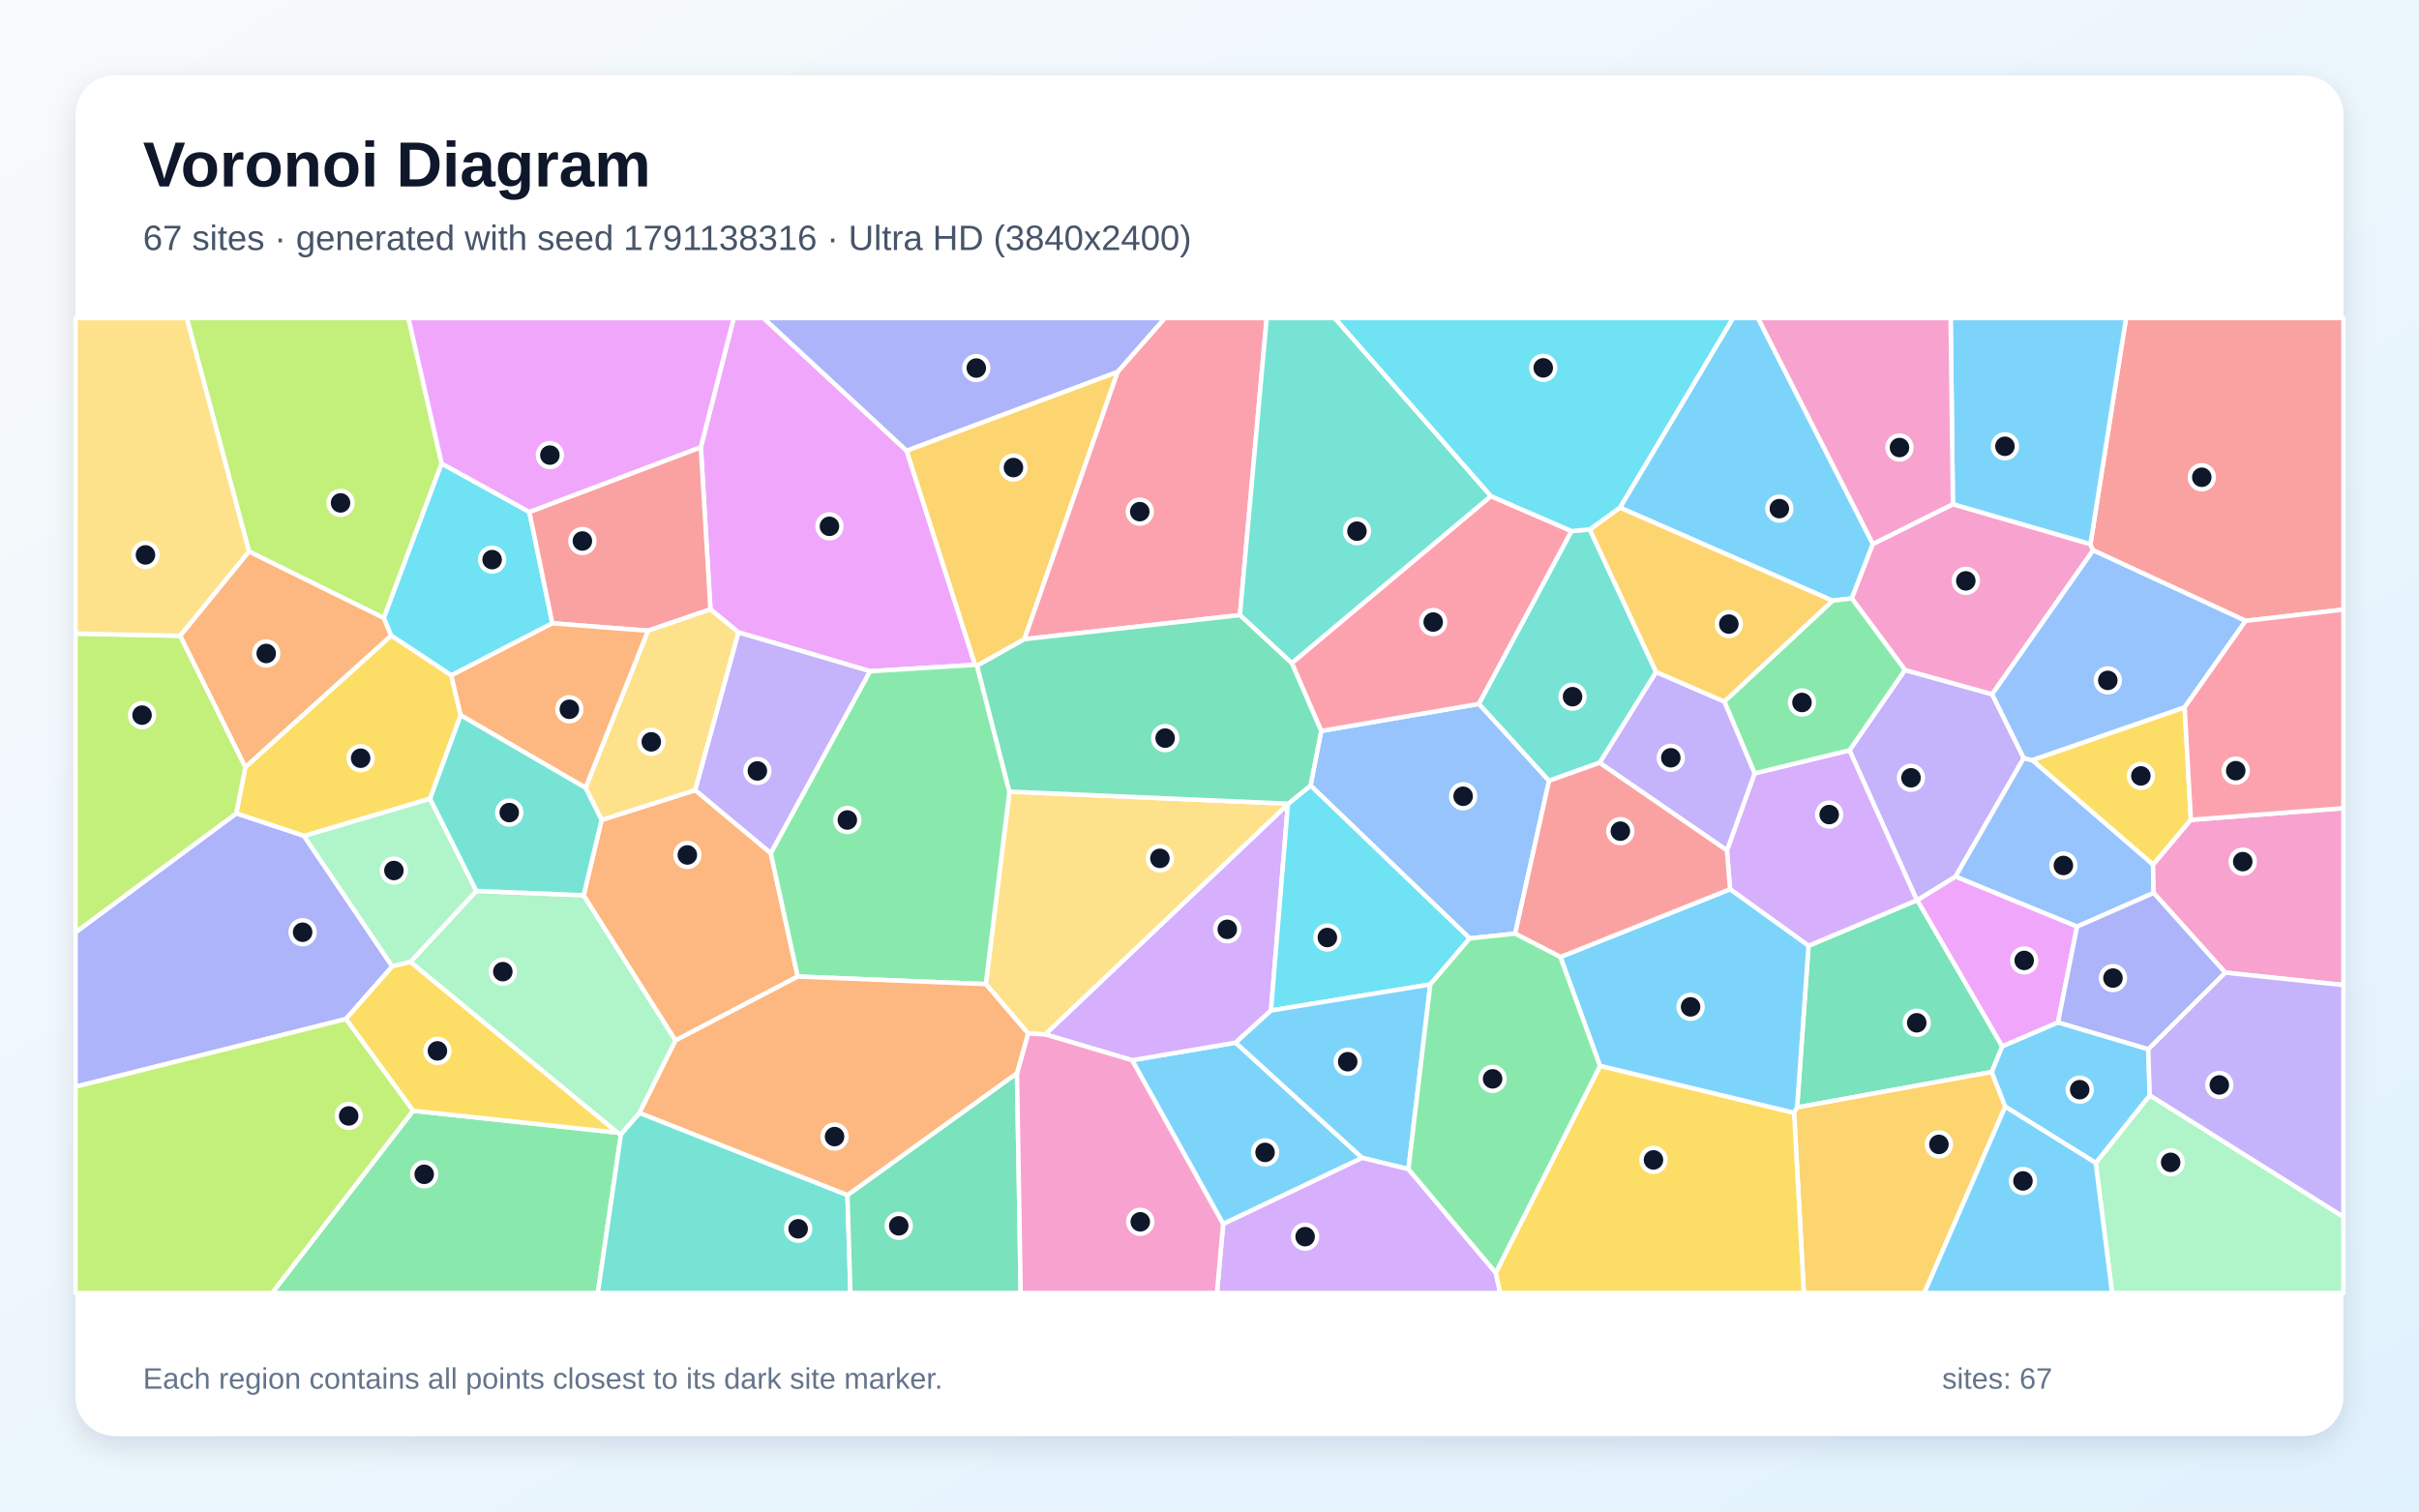
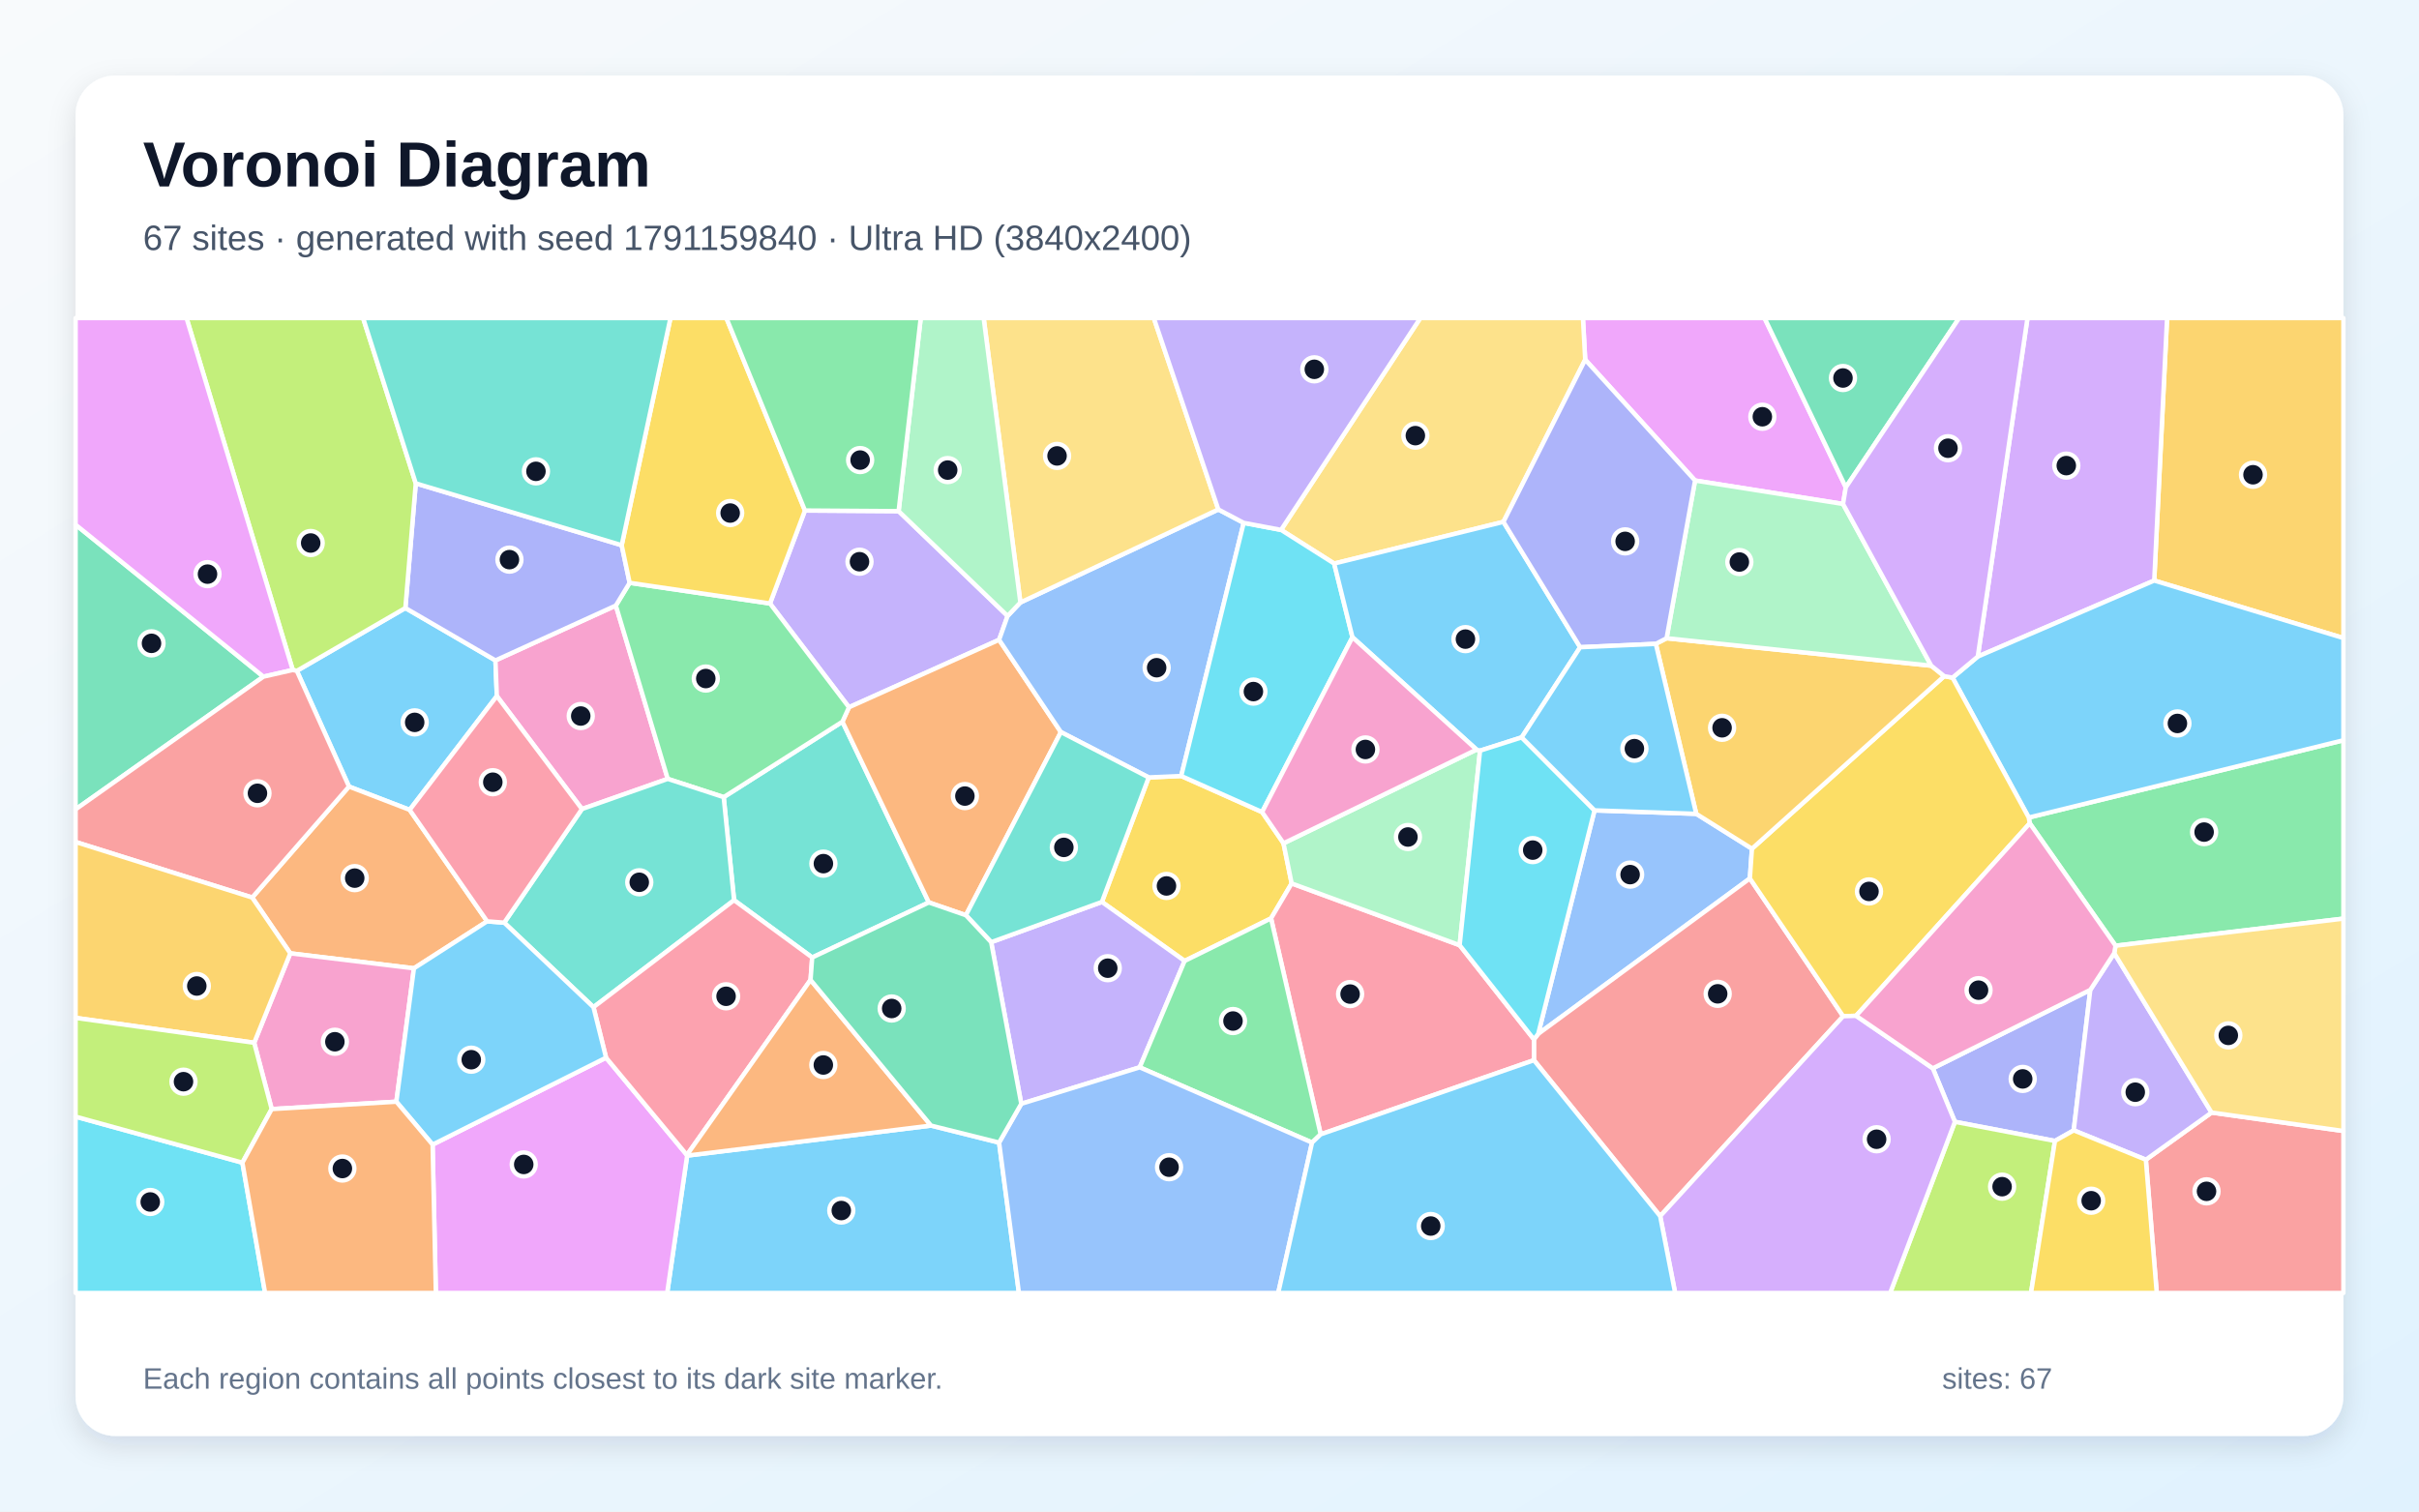
<svg xmlns="http://www.w3.org/2000/svg" width="3840" height="2400" viewBox="0 0 3840 2400" role="img" aria-labelledby="title description">
  <defs>
    <linearGradient id="background" x1="0" y1="0" x2="1" y2="1">
      <stop stop-color="#F8FAFC" />
      <stop offset="1" stop-color="#E0F2FE" />
    </linearGradient>
    <filter id="shadow" x="-5%" y="-5%" width="110%" height="110%">
      <feDropShadow dx="0" dy="15" stdDeviation="22" flood-color="#0F172A" flood-opacity=".12" />
    </filter>
  </defs>
  <rect width="3840" height="2400" fill="url(#background)" />
  <rect x="120" y="120" width="3600" height="2160" rx="63" fill="#FFFFFF" filter="url(#shadow)" />
  <g font-family="Arial, sans-serif">
    <text x="227" y="296" font-size="101" font-weight="700" fill="#0F172A">Voronoi Diagram</text>
-     <text x="227" y="397" font-size="56" fill="#475569">67 sites · generated with seed 1791138316 · Ultra HD (3840x2400)</text>
+     <text x="227" y="397" font-size="56" fill="#475569">67 sites · generated with seed 1791159840 · Ultra HD (3840x2400)</text>
  </g>
  <g stroke="#FFFFFF" stroke-width="7" stroke-linejoin="round">
-     <polygon points="2909.0,953.8 2571.5,806.0 2751.0,505.0 2790.7,505.0 2973.1,863.7 2939.6,950.2" fill="#38BDF8" fill-opacity="0.65" />
-     <polygon points="3043.7,1429.4 3042.9,1429.4 2935.9,1191.3 3024.0,1063.8 3162.4,1102.3 3212.6,1203.7 3104.3,1391.9" fill="#A78BFA" fill-opacity="0.65" />
-     <polygon points="3100.1,800.5 3318.4,863.9 3322.7,873.8 3162.4,1102.3 3024.0,1063.8 2939.6,950.2 2973.1,863.7" fill="#F472B6" fill-opacity="0.65" />
-     <polygon points="285.8,1009.5 395.2,875.5 609.4,981.1 621.1,1009.3 389.4,1218.3" fill="#FB923C" fill-opacity="0.65" />
-     <polygon points="3477.9,1301.7 3417.8,1373.1 3225.8,1206.9 3468.0,1123.0" fill="#FACC15" fill-opacity="0.65" />
-     <polygon points="655.7,1763.6 980.0,1798.4 985.8,1800.7 949.0,2053.0 431.9,2053.0" fill="#4ADE80" fill-opacity="0.65" />
-     <polygon points="985.8,1800.7 1015.2,1767.0 1345.3,1897.5 1350.0,2053.0 949.0,2053.0" fill="#2DD4BF" fill-opacity="0.65" />
-     <polygon points="3418.8,1417.8 3297.2,1471.3 3104.3,1391.9 3212.6,1203.7 3225.8,1206.9 3417.8,1373.1" fill="#60A5FA" fill-opacity="0.65" />
-     <polygon points="1547.9,1055.7 1381.3,1065.8 1172.1,1004.1 1127.8,967.5 1112.5,710.0 1164.7,505.0 1212.1,505.0 1439.3,715.7" fill="#E879F9" fill-opacity="0.65" />
-     <polygon points="3161.8,1702.1 2852.8,1758.4 2870.9,1501.7 3042.9,1429.4 3043.7,1429.4 3178.5,1661.5" fill="#34D399" fill-opacity="0.65" />
-     <polygon points="3564.8,985.8 3322.7,873.8 3318.4,863.9 3374.9,505.0 3720.0,505.0 3720.0,967.9" fill="#F87171" fill-opacity="0.65" />
-     <polygon points="1774.2,590.6 1439.3,715.7 1212.1,505.0 1849.4,505.0" fill="#818CF8" fill-opacity="0.65" />
-     <polygon points="1626.2,1014.9 1551.0,1057.1 1547.9,1055.7 1439.3,715.7 1774.2,590.6" fill="#FBBF24" fill-opacity="0.65" />
-     <polygon points="701.1,736.0 609.4,981.1 395.2,875.5 296.4,505.0 648.4,505.0" fill="#A3E635" fill-opacity="0.65" />
-     <polygon points="2870.9,1501.7 2746.3,1411.9 2741.4,1350.3 2785.3,1227.9 2935.9,1191.3 3042.9,1429.4" fill="#C084FC" fill-opacity="0.65" />
-     <polygon points="1968.3,976.7 1626.2,1014.9 1774.2,590.6 1849.4,505.0 2010.8,505.0" fill="#FB7185" fill-opacity="0.65" />
-     <polygon points="840.3,812.9 876.8,989.7 716.4,1072.4 621.1,1009.3 609.4,981.1 701.1,736.0" fill="#22D3EE" fill-opacity="0.65" />
-     <polygon points="651.4,1527.4 756.2,1414.6 926.5,1421.5 1072.4,1652.0 1015.2,1767.0 985.8,1800.7 980.0,1798.4" fill="#86EFAC" fill-opacity="0.65" />
-     <polygon points="2045.0,1276.1 2044.5,1277.2 1659.4,1642.5 1632.0,1641.0 1564.9,1562.6 1602.4,1256.9" fill="#FCD34D" fill-opacity="0.65" />
-     <polygon points="2539.9,1692.5 2477.0,1519.5 2746.3,1411.9 2870.9,1501.7 2852.8,1758.4 2848.0,1767.1" fill="#38BDF8" fill-opacity="0.65" />
-     <polygon points="1941.7,1943.5 1797.1,1683.4 1961.5,1655.5 2162.4,1838.5" fill="#38BDF8" fill-opacity="0.65" />
-     <polygon points="1223.6,1354.9 1103.4,1254.7 1172.1,1004.1 1381.3,1065.8" fill="#A78BFA" fill-opacity="0.65" />
-     <polygon points="3532.5,1544.4 3418.8,1417.8 3417.8,1373.1 3477.9,1301.7 3720.0,1283.2 3720.0,1564.1" fill="#F472B6" fill-opacity="0.65" />
-     <polygon points="1072.4,1652.0 926.5,1421.5 955.0,1301.9 1103.4,1254.7 1223.6,1354.9 1266.3,1550.6" fill="#FB923C" fill-opacity="0.65" />
-     <polygon points="716.4,1072.4 731.3,1135.7 682.7,1268.2 482.7,1327.4 375.0,1291.6 389.4,1218.3 621.1,1009.3" fill="#FACC15" fill-opacity="0.65" />
-     <polygon points="2785.3,1227.9 2737.2,1113.9 2909.0,953.8 2939.6,950.2 3024.0,1063.8 2935.9,1191.3" fill="#4ADE80" fill-opacity="0.65" />
-     <polygon points="2366.9,787.8 2050.7,1053.0 1968.3,976.7 2010.8,505.0 2118.9,505.0" fill="#2DD4BF" fill-opacity="0.65" />
-     <polygon points="2459.0,1239.7 2405.2,1482.5 2333.0,1490.0 2080.4,1247.3 2097.3,1160.6 2347.8,1117.6" fill="#60A5FA" fill-opacity="0.65" />
-     <polygon points="3266.9,1623.5 3178.5,1661.5 3043.7,1429.4 3104.3,1391.9 3297.2,1471.3" fill="#E879F9" fill-opacity="0.65" />
-     <polygon points="1345.3,1897.5 1614.4,1703.9 1620.3,2053.0 1350.0,2053.0" fill="#34D399" fill-opacity="0.65" />
-     <polygon points="1112.5,710.0 1127.8,967.5 1028.6,1001.5 876.8,989.7 840.3,812.9" fill="#F87171" fill-opacity="0.65" />
-     <polygon points="375.0,1291.6 482.7,1327.4 622.7,1534.4 549.1,1618.0 120.0,1725.5 120.0,1480.2" fill="#818CF8" fill-opacity="0.65" />
-     <polygon points="2848.0,1767.1 2852.8,1758.4 3161.8,1702.1 3183.2,1757.2 3054.7,2053.0 2863.5,2053.0" fill="#FBBF24" fill-opacity="0.65" />
-     <polygon points="375.0,1291.6 120.0,1480.2 120.0,1006.0 285.8,1009.5 389.4,1218.3" fill="#A3E635" fill-opacity="0.65" />
-     <polygon points="2017.6,1604.5 1961.5,1655.5 1797.1,1683.4 1659.4,1642.5 2044.5,1277.2" fill="#C084FC" fill-opacity="0.65" />
-     <polygon points="2494.8,843.2 2347.8,1117.6 2097.3,1160.6 2050.7,1053.0 2366.9,787.8" fill="#FB7185" fill-opacity="0.65" />
-     <polygon points="2270.5,1563.1 2017.6,1604.5 2044.5,1277.2 2045.0,1276.1 2080.4,1247.3 2333.0,1490.0" fill="#22D3EE" fill-opacity="0.65" />
-     <polygon points="622.7,1534.4 482.7,1327.4 682.7,1268.2 756.2,1414.6 651.4,1527.4" fill="#86EFAC" fill-opacity="0.65" />
-     <polygon points="929.5,1250.9 1028.6,1001.5 1127.8,967.5 1172.1,1004.1 1103.4,1254.7 955.0,1301.9" fill="#FCD34D" fill-opacity="0.65" />
-     <polygon points="2235.8,1856.4 2162.4,1838.5 1961.5,1655.5 2017.6,1604.5 2270.5,1563.1" fill="#38BDF8" fill-opacity="0.65" />
-     <polygon points="3318.4,863.9 3100.1,800.5 3096.5,505.0 3374.9,505.0" fill="#38BDF8" fill-opacity="0.65" />
-     <polygon points="2539.2,1211.1 2628.9,1066.9 2737.2,1113.9 2785.3,1227.9 2741.4,1350.3" fill="#A78BFA" fill-opacity="0.65" />
-     <polygon points="3100.1,800.5 2973.1,863.7 2790.7,505.0 3096.5,505.0" fill="#F472B6" fill-opacity="0.65" />
-     <polygon points="731.3,1135.7 716.4,1072.4 876.8,989.7 1028.6,1001.5 929.5,1250.9" fill="#FB923C" fill-opacity="0.65" />
-     <polygon points="549.1,1618.0 622.7,1534.4 651.4,1527.4 980.0,1798.4 655.7,1763.6" fill="#FACC15" fill-opacity="0.65" />
-     <polygon points="1602.4,1256.9 1564.9,1562.6 1266.3,1550.6 1223.6,1354.9 1381.3,1065.8 1547.9,1055.7 1551.0,1057.1" fill="#4ADE80" fill-opacity="0.65" />
-     <polygon points="2523.7,840.6 2628.9,1066.9 2539.2,1211.1 2459.0,1239.7 2347.8,1117.6 2494.8,843.2" fill="#2DD4BF" fill-opacity="0.65" />
-     <polygon points="3564.8,985.8 3468.0,1123.0 3225.8,1206.9 3212.6,1203.7 3162.4,1102.3 3322.7,873.8" fill="#60A5FA" fill-opacity="0.65" />
-     <polygon points="1112.5,710.0 840.3,812.9 701.1,736.0 648.4,505.0 1164.7,505.0" fill="#E879F9" fill-opacity="0.65" />
-     <polygon points="2050.7,1053.0 2097.3,1160.6 2080.4,1247.3 2045.0,1276.1 1602.4,1256.9 1551.0,1057.1 1626.2,1014.9 1968.3,976.7" fill="#34D399" fill-opacity="0.65" />
-     <polygon points="2477.0,1519.5 2405.2,1482.5 2459.0,1239.7 2539.2,1211.1 2741.4,1350.3 2746.3,1411.9" fill="#F87171" fill-opacity="0.65" />
-     <polygon points="3410.2,1666.1 3266.9,1623.5 3297.2,1471.3 3418.8,1417.8 3532.5,1544.4" fill="#818CF8" fill-opacity="0.65" />
-     <polygon points="2737.2,1113.9 2628.9,1066.9 2523.7,840.6 2571.5,806.0 2909.0,953.8" fill="#FBBF24" fill-opacity="0.65" />
-     <polygon points="120.0,1725.5 549.1,1618.0 655.7,1763.6 431.9,2053.0 120.0,2053.0" fill="#A3E635" fill-opacity="0.65" />
-     <polygon points="1941.7,1943.5 2162.4,1838.5 2235.8,1856.4 2374.4,2020.8 2381.4,2053.0 1931.8,2053.0" fill="#C084FC" fill-opacity="0.65" />
-     <polygon points="3477.9,1301.7 3468.0,1123.0 3564.8,985.8 3720.0,967.9 3720.0,1283.2" fill="#FB7185" fill-opacity="0.65" />
-     <polygon points="2523.7,840.6 2494.8,843.2 2366.9,787.8 2118.9,505.0 2751.0,505.0 2571.5,806.0" fill="#22D3EE" fill-opacity="0.65" />
-     <polygon points="3326.8,1846.5 3412.6,1739.1 3720.0,1932.0 3720.0,2053.0 3352.8,2053.0" fill="#86EFAC" fill-opacity="0.65" />
-     <polygon points="395.2,875.5 285.8,1009.5 120.0,1006.0 120.0,505.0 296.4,505.0" fill="#FCD34D" fill-opacity="0.65" />
-     <polygon points="3412.6,1739.1 3326.8,1846.5 3183.2,1757.2 3161.8,1702.1 3178.5,1661.5 3266.9,1623.5 3410.2,1666.1" fill="#38BDF8" fill-opacity="0.65" />
-     <polygon points="3183.2,1757.2 3326.8,1846.5 3352.8,2053.0 3054.7,2053.0" fill="#38BDF8" fill-opacity="0.65" />
-     <polygon points="3412.6,1739.1 3410.2,1666.1 3532.5,1544.4 3720.0,1564.1 3720.0,1932.0" fill="#A78BFA" fill-opacity="0.65" />
-     <polygon points="1614.4,1703.9 1632.0,1641.0 1659.4,1642.5 1797.1,1683.4 1941.7,1943.5 1931.8,2053.0 1620.3,2053.0" fill="#F472B6" fill-opacity="0.65" />
-     <polygon points="1614.4,1703.9 1345.3,1897.5 1015.2,1767.0 1072.4,1652.0 1266.3,1550.6 1564.9,1562.6 1632.0,1641.0" fill="#FB923C" fill-opacity="0.65" />
-     <polygon points="2374.4,2020.8 2539.9,1692.5 2848.0,1767.1 2863.5,2053.0 2381.4,2053.0" fill="#FACC15" fill-opacity="0.65" />
-     <polygon points="2374.4,2020.8 2235.8,1856.4 2270.5,1563.1 2333.0,1490.0 2405.2,1482.5 2477.0,1519.5 2539.9,1692.5" fill="#4ADE80" fill-opacity="0.65" />
-     <polygon points="682.7,1268.2 731.3,1135.7 929.5,1250.9 955.0,1301.9 926.5,1421.5 756.2,1414.6" fill="#2DD4BF" fill-opacity="0.65" />
+     <polygon points="650.3,1285.9 554.0,1248.9 471.2,1065.2 643.5,965.4 786.5,1048.6 788.7,1105.2" fill="#38BDF8" fill-opacity="0.65" />
+     <polygon points="1277.8,810.6 1426.5,811.6 1599.5,978.0 1586.0,1015.9 1347.7,1123.0 1222.3,958.2" fill="#A78BFA" fill-opacity="0.65" />
+     <polygon points="977.6,961.5 1060.0,1236.7 923.8,1284.6 788.7,1105.2 786.5,1048.6" fill="#F472B6" fill-opacity="0.65" />
+     <polygon points="773.3,1462.9 657.1,1537.5 460.8,1513.7 400.3,1425.1 554.0,1248.9 650.3,1285.9" fill="#FB923C" fill-opacity="0.65" />
+     <polygon points="1880.5,1525.8 1749.2,1432.1 1823.5,1234.4 1875.1,1232.1 2003.5,1289.4 2037.5,1339.0 2050.4,1402.7 2017.7,1458.2" fill="#FACC15" fill-opacity="0.65" />
+     <polygon points="3358.3,1501.6 3222.1,1307.3 3220.5,1298.1 3720.0,1175.4 3720.0,1458.6" fill="#4ADE80" fill-opacity="0.65" />
+     <polygon points="1289.3,1520.3 1165.3,1429.3 1148.8,1265.7 1337.3,1145.9 1474.5,1432.9" fill="#2DD4BF" fill-opacity="0.65" />
+     <polygon points="2531.2,1286.7 2692.7,1292.2 2781.1,1347.6 2777.8,1394.8 2441.8,1641.6" fill="#60A5FA" fill-opacity="0.65" />
+     <polygon points="2930.1,773.8 2925.7,800.2 2690.8,763.0 2516.4,571.1 2512.8,505.0 2801.1,505.0" fill="#E879F9" fill-opacity="0.65" />
+     <polygon points="2930.1,773.8 2801.1,505.0 3110.0,505.0" fill="#34D399" fill-opacity="0.65" />
+     <polygon points="2435.0,1683.4 2435.0,1650.3 2441.8,1641.6 2777.8,1394.8 2925.9,1613.6 2635.4,1931.0" fill="#F87171" fill-opacity="0.65" />
+     <polygon points="3318.2,1571.8 3291.9,1794.8 3262.1,1811.6 3103.3,1781.2 3068.2,1696.3" fill="#818CF8" fill-opacity="0.65" />
+     <polygon points="3419.7,921.8 3440.1,505.0 3720.0,505.0 3720.0,1013.1" fill="#FBBF24" fill-opacity="0.65" />
+     <polygon points="3103.3,1781.2 3262.1,1811.6 3224.1,2053.0 3000.5,2053.0" fill="#A3E635" fill-opacity="0.65" />
+     <polygon points="3419.7,921.8 3139.6,1042.5 3218.5,505.0 3440.1,505.0" fill="#C084FC" fill-opacity="0.65" />
+     <polygon points="2096.5,1801.1 2017.7,1458.2 2050.4,1402.7 2317.1,1500.8 2435.0,1650.3 2435.0,1683.4" fill="#FB7185" fill-opacity="0.65" />
+     <polygon points="120.0,1773.0 384.8,1846.1 420.8,2053.0 120.0,2053.0" fill="#22D3EE" fill-opacity="0.65" />
+     <polygon points="2317.1,1500.8 2050.4,1402.7 2037.5,1339.0 2343.9,1190.2 2349.5,1191.9" fill="#86EFAC" fill-opacity="0.65" />
+     <polygon points="2516.4,571.1 2386.6,828.6 2117.9,894.8 2033.6,841.4 2254.7,505.0 2512.8,505.0" fill="#FCD34D" fill-opacity="0.65" />
+     <polygon points="3220.5,1298.1 3099.5,1076.0 3139.6,1042.5 3419.7,921.8 3720.0,1013.1 3720.0,1175.4" fill="#38BDF8" fill-opacity="0.65" />
+     <polygon points="1090.8,1834.9 1477.9,1787.2 1586.0,1814.2 1617.5,2053.0 1059.1,2053.0" fill="#38BDF8" fill-opacity="0.65" />
+     <polygon points="1809.2,1694.7 1621.2,1752.6 1573.4,1496.0 1749.2,1432.1 1880.5,1525.8" fill="#A78BFA" fill-opacity="0.65" />
+     <polygon points="629.2,1749.3 431.3,1761.0 403.5,1655.7 460.8,1513.7 657.1,1537.5" fill="#F472B6" fill-opacity="0.65" />
+     <polygon points="1533.3,1453.2 1474.5,1432.9 1337.3,1145.9 1347.7,1123.0 1586.0,1015.9 1684.1,1162.4" fill="#FB923C" fill-opacity="0.65" />
+     <polygon points="2946.4,1612.9 2925.9,1613.6 2777.8,1394.8 2781.1,1347.6 3086.3,1073.6 3099.5,1076.0 3220.5,1298.1 3222.1,1307.3" fill="#FACC15" fill-opacity="0.65" />
+     <polygon points="1337.3,1145.9 1148.8,1265.7 1060.0,1236.7 977.6,961.5 999.5,925.4 1222.3,958.2 1347.7,1123.0" fill="#4ADE80" fill-opacity="0.65" />
+     <polygon points="942.1,1599.2 800.4,1465.0 923.8,1284.6 1060.0,1236.7 1148.8,1265.7 1165.3,1429.3" fill="#2DD4BF" fill-opacity="0.65" />
+     <polygon points="1619.8,956.6 1934.0,808.9 1974.3,830.2 1875.1,1232.1 1823.5,1234.4 1684.1,1162.4 1586.0,1015.9 1599.5,978.0" fill="#60A5FA" fill-opacity="0.65" />
+     <polygon points="686.7,1817.4 962.1,1679.4 1090.4,1833.9 1090.8,1834.9 1059.1,2053.0 691.9,2053.0" fill="#E879F9" fill-opacity="0.65" />
+     <polygon points="120.0,1285.1 120.0,833.1 418.2,1074.4" fill="#34D399" fill-opacity="0.65" />
+     <polygon points="3406.4,1841.4 3510.7,1766.5 3720.0,1795.8 3720.0,2053.0 3423.7,2053.0" fill="#F87171" fill-opacity="0.65" />
+     <polygon points="986.9,865.7 999.5,925.4 977.6,961.5 786.5,1048.6 643.5,965.4 660.0,767.5" fill="#818CF8" fill-opacity="0.65" />
+     <polygon points="3086.3,1073.6 2781.1,1347.6 2692.7,1292.2 2628.5,1022.3 2645.6,1013.4 3065.7,1057.0" fill="#FBBF24" fill-opacity="0.65" />
+     <polygon points="660.0,767.5 643.5,965.4 471.2,1065.2 464.7,1063.8 296.1,505.0 576.4,505.0" fill="#A3E635" fill-opacity="0.65" />
+     <polygon points="2635.4,1931.0 2925.9,1613.6 2946.4,1612.9 3068.2,1696.3 3103.3,1781.2 3000.5,2053.0 2659.2,2053.0" fill="#C084FC" fill-opacity="0.65" />
+     <polygon points="1286.7,1555.9 1090.4,1833.9 962.1,1679.4 942.1,1599.2 1165.3,1429.3 1289.3,1520.3" fill="#FB7185" fill-opacity="0.65" />
+     <polygon points="1974.3,830.2 2033.6,841.4 2117.9,894.8 2146.9,1011.8 2003.5,1289.4 1875.1,1232.1" fill="#22D3EE" fill-opacity="0.65" />
+     <polygon points="3065.7,1057.0 2645.6,1013.4 2690.8,763.0 2925.7,800.2" fill="#86EFAC" fill-opacity="0.65" />
+     <polygon points="1934.0,808.9 1619.8,956.6 1561.5,505.0 1831.6,505.0" fill="#FCD34D" fill-opacity="0.65" />
+     <polygon points="2146.9,1011.8 2117.9,894.8 2386.6,828.6 2508.4,1027.7 2415.6,1170.8 2349.5,1191.9 2343.9,1190.2" fill="#38BDF8" fill-opacity="0.65" />
+     <polygon points="962.1,1679.4 686.7,1817.4 629.2,1749.3 657.1,1537.5 773.3,1462.9 800.4,1465.0 942.1,1599.2" fill="#38BDF8" fill-opacity="0.65" />
+     <polygon points="3356.2,1513.4 3510.7,1766.5 3406.4,1841.4 3291.9,1794.8 3318.2,1571.8" fill="#A78BFA" fill-opacity="0.65" />
+     <polygon points="2146.9,1011.8 2343.9,1190.2 2037.5,1339.0 2003.5,1289.4" fill="#F472B6" fill-opacity="0.65" />
+     <polygon points="1477.9,1787.2 1090.8,1834.9 1090.4,1833.9 1286.7,1555.9" fill="#FB923C" fill-opacity="0.65" />
+     <polygon points="3262.1,1811.6 3291.9,1794.8 3406.4,1841.4 3423.7,2053.0 3224.1,2053.0" fill="#FACC15" fill-opacity="0.65" />
+     <polygon points="2082.8,1814.2 1809.2,1694.7 1880.5,1525.8 2017.7,1458.2 2096.5,1801.1" fill="#4ADE80" fill-opacity="0.65" />
+     <polygon points="1573.4,1496.0 1533.3,1453.2 1684.1,1162.4 1823.5,1234.4 1749.2,1432.1" fill="#2DD4BF" fill-opacity="0.65" />
+     <polygon points="1586.0,1814.2 1621.2,1752.6 1809.2,1694.7 2082.8,1814.2 2029.1,2053.0 1617.5,2053.0" fill="#60A5FA" fill-opacity="0.65" />
+     <polygon points="464.7,1063.8 418.2,1074.4 120.0,833.1 120.0,505.0 296.1,505.0" fill="#E879F9" fill-opacity="0.65" />
+     <polygon points="1533.3,1453.2 1573.4,1496.0 1621.2,1752.6 1586.0,1814.2 1477.9,1787.2 1286.7,1555.9 1289.3,1520.3 1474.5,1432.9" fill="#34D399" fill-opacity="0.65" />
+     <polygon points="400.3,1425.1 120.0,1336.9 120.0,1285.1 418.2,1074.4 464.7,1063.8 471.2,1065.2 554.0,1248.9" fill="#F87171" fill-opacity="0.65" />
+     <polygon points="2508.4,1027.7 2386.6,828.6 2516.4,571.1 2690.8,763.0 2645.6,1013.4 2628.5,1022.3" fill="#818CF8" fill-opacity="0.65" />
+     <polygon points="403.5,1655.7 120.0,1616.2 120.0,1336.9 400.3,1425.1 460.8,1513.7" fill="#FBBF24" fill-opacity="0.65" />
+     <polygon points="403.5,1655.7 431.3,1761.0 384.8,1846.1 120.0,1773.0 120.0,1616.2" fill="#A3E635" fill-opacity="0.65" />
+     <polygon points="3139.6,1042.5 3099.5,1076.0 3086.3,1073.6 3065.7,1057.0 2925.7,800.2 2930.1,773.8 3110.0,505.0 3218.5,505.0" fill="#C084FC" fill-opacity="0.65" />
+     <polygon points="800.4,1465.0 773.3,1462.9 650.3,1285.9 788.7,1105.2 923.8,1284.6" fill="#FB7185" fill-opacity="0.65" />
+     <polygon points="2435.0,1650.3 2317.1,1500.8 2349.5,1191.9 2415.6,1170.8 2531.2,1286.7 2441.8,1641.6" fill="#22D3EE" fill-opacity="0.65" />
+     <polygon points="1619.8,956.6 1599.5,978.0 1426.5,811.6 1461.6,505.0 1561.5,505.0" fill="#86EFAC" fill-opacity="0.65" />
+     <polygon points="3510.7,1766.5 3356.2,1513.4 3358.3,1501.6 3720.0,1458.6 3720.0,1795.8" fill="#FCD34D" fill-opacity="0.65" />
+     <polygon points="2082.8,1814.2 2096.5,1801.1 2435.0,1683.4 2635.4,1931.0 2659.2,2053.0 2029.1,2053.0" fill="#38BDF8" fill-opacity="0.65" />
+     <polygon points="2415.6,1170.8 2508.4,1027.7 2628.5,1022.3 2692.7,1292.2 2531.2,1286.7" fill="#38BDF8" fill-opacity="0.65" />
+     <polygon points="2033.6,841.4 1974.3,830.2 1934.0,808.9 1831.6,505.0 2254.7,505.0" fill="#A78BFA" fill-opacity="0.65" />
+     <polygon points="3356.2,1513.4 3318.2,1571.8 3068.2,1696.3 2946.4,1612.9 3222.1,1307.3 3358.3,1501.6" fill="#F472B6" fill-opacity="0.65" />
+     <polygon points="384.8,1846.1 431.3,1761.0 629.2,1749.3 686.7,1817.4 691.9,2053.0 420.8,2053.0" fill="#FB923C" fill-opacity="0.65" />
+     <polygon points="1277.8,810.6 1222.3,958.2 999.5,925.4 986.9,865.7 1064.3,505.0 1153.1,505.0" fill="#FACC15" fill-opacity="0.65" />
+     <polygon points="1426.5,811.6 1277.8,810.6 1153.1,505.0 1461.6,505.0" fill="#4ADE80" fill-opacity="0.65" />
+     <polygon points="986.9,865.7 660.0,767.5 576.4,505.0 1064.3,505.0" fill="#2DD4BF" fill-opacity="0.65" />
  </g>
  <g>
-     <circle cx="2824.6" cy="807.6" r="19" fill="#0F172A" stroke="#FFFFFF" stroke-width="7" />
-     <circle cx="3033.6" cy="1235.0" r="19" fill="#0F172A" stroke="#FFFFFF" stroke-width="7" />
-     <circle cx="3120.6" cy="922.3" r="19" fill="#0F172A" stroke="#FFFFFF" stroke-width="7" />
-     <circle cx="422.6" cy="1037.6" r="19" fill="#0F172A" stroke="#FFFFFF" stroke-width="7" />
-     <circle cx="3398.5" cy="1232.0" r="19" fill="#0F172A" stroke="#FFFFFF" stroke-width="7" />
-     <circle cx="673.4" cy="1864.6" r="19" fill="#0F172A" stroke="#FFFFFF" stroke-width="7" />
-     <circle cx="1267.0" cy="1951.1" r="19" fill="#0F172A" stroke="#FFFFFF" stroke-width="7" />
-     <circle cx="3275.5" cy="1374.2" r="19" fill="#0F172A" stroke="#FFFFFF" stroke-width="7" />
-     <circle cx="1316.7" cy="835.7" r="19" fill="#0F172A" stroke="#FFFFFF" stroke-width="7" />
-     <circle cx="3042.7" cy="1624.0" r="19" fill="#0F172A" stroke="#FFFFFF" stroke-width="7" />
-     <circle cx="3495.2" cy="757.8" r="19" fill="#0F172A" stroke="#FFFFFF" stroke-width="7" />
-     <circle cx="1549.8" cy="584.4" r="19" fill="#0F172A" stroke="#FFFFFF" stroke-width="7" />
-     <circle cx="1608.8" cy="742.4" r="19" fill="#0F172A" stroke="#FFFFFF" stroke-width="7" />
-     <circle cx="540.6" cy="798.5" r="19" fill="#0F172A" stroke="#FFFFFF" stroke-width="7" />
-     <circle cx="2903.7" cy="1293.4" r="19" fill="#0F172A" stroke="#FFFFFF" stroke-width="7" />
-     <circle cx="1809.3" cy="812.4" r="19" fill="#0F172A" stroke="#FFFFFF" stroke-width="7" />
-     <circle cx="781.2" cy="888.6" r="19" fill="#0F172A" stroke="#FFFFFF" stroke-width="7" />
-     <circle cx="798.2" cy="1542.8" r="19" fill="#0F172A" stroke="#FFFFFF" stroke-width="7" />
-     <circle cx="1841.3" cy="1362.9" r="19" fill="#0F172A" stroke="#FFFFFF" stroke-width="7" />
-     <circle cx="2683.7" cy="1598.7" r="19" fill="#0F172A" stroke="#FFFFFF" stroke-width="7" />
-     <circle cx="2008.2" cy="1829.8" r="19" fill="#0F172A" stroke="#FFFFFF" stroke-width="7" />
-     <circle cx="1202.3" cy="1224.1" r="19" fill="#0F172A" stroke="#FFFFFF" stroke-width="7" />
-     <circle cx="3560.2" cy="1368.1" r="19" fill="#0F172A" stroke="#FFFFFF" stroke-width="7" />
-     <circle cx="1091.1" cy="1357.5" r="19" fill="#0F172A" stroke="#FFFFFF" stroke-width="7" />
-     <circle cx="572.5" cy="1203.9" r="19" fill="#0F172A" stroke="#FFFFFF" stroke-width="7" />
-     <circle cx="2860.5" cy="1115.4" r="19" fill="#0F172A" stroke="#FFFFFF" stroke-width="7" />
-     <circle cx="2154.1" cy="843.4" r="19" fill="#0F172A" stroke="#FFFFFF" stroke-width="7" />
-     <circle cx="2322.6" cy="1264.3" r="19" fill="#0F172A" stroke="#FFFFFF" stroke-width="7" />
-     <circle cx="3213.3" cy="1525.0" r="19" fill="#0F172A" stroke="#FFFFFF" stroke-width="7" />
-     <circle cx="1426.7" cy="1946.4" r="19" fill="#0F172A" stroke="#FFFFFF" stroke-width="7" />
-     <circle cx="924.5" cy="859.0" r="19" fill="#0F172A" stroke="#FFFFFF" stroke-width="7" />
-     <circle cx="480.4" cy="1480.2" r="19" fill="#0F172A" stroke="#FFFFFF" stroke-width="7" />
-     <circle cx="3077.9" cy="1817.1" r="19" fill="#0F172A" stroke="#FFFFFF" stroke-width="7" />
-     <circle cx="225.5" cy="1135.5" r="19" fill="#0F172A" stroke="#FFFFFF" stroke-width="7" />
-     <circle cx="1948.2" cy="1475.6" r="19" fill="#0F172A" stroke="#FFFFFF" stroke-width="7" />
-     <circle cx="2275.1" cy="987.7" r="19" fill="#0F172A" stroke="#FFFFFF" stroke-width="7" />
-     <circle cx="2107.1" cy="1488.6" r="19" fill="#0F172A" stroke="#FFFFFF" stroke-width="7" />
-     <circle cx="625.3" cy="1382.2" r="19" fill="#0F172A" stroke="#FFFFFF" stroke-width="7" />
-     <circle cx="1033.9" cy="1177.9" r="19" fill="#0F172A" stroke="#FFFFFF" stroke-width="7" />
-     <circle cx="2139.4" cy="1685.8" r="19" fill="#0F172A" stroke="#FFFFFF" stroke-width="7" />
-     <circle cx="3182.7" cy="708.6" r="19" fill="#0F172A" stroke="#FFFFFF" stroke-width="7" />
-     <circle cx="2652.3" cy="1203.2" r="19" fill="#0F172A" stroke="#FFFFFF" stroke-width="7" />
-     <circle cx="3015.3" cy="710.6" r="19" fill="#0F172A" stroke="#FFFFFF" stroke-width="7" />
-     <circle cx="903.8" cy="1126.2" r="19" fill="#0F172A" stroke="#FFFFFF" stroke-width="7" />
-     <circle cx="694.4" cy="1668.6" r="19" fill="#0F172A" stroke="#FFFFFF" stroke-width="7" />
-     <circle cx="1345.1" cy="1302.0" r="19" fill="#0F172A" stroke="#FFFFFF" stroke-width="7" />
-     <circle cx="2496.3" cy="1106.2" r="19" fill="#0F172A" stroke="#FFFFFF" stroke-width="7" />
-     <circle cx="3346.0" cy="1080.3" r="19" fill="#0F172A" stroke="#FFFFFF" stroke-width="7" />
-     <circle cx="872.9" cy="722.6" r="19" fill="#0F172A" stroke="#FFFFFF" stroke-width="7" />
-     <circle cx="1849.6" cy="1172.0" r="19" fill="#0F172A" stroke="#FFFFFF" stroke-width="7" />
-     <circle cx="2572.2" cy="1319.7" r="19" fill="#0F172A" stroke="#FFFFFF" stroke-width="7" />
-     <circle cx="3354.2" cy="1553.0" r="19" fill="#0F172A" stroke="#FFFFFF" stroke-width="7" />
-     <circle cx="2744.4" cy="990.9" r="19" fill="#0F172A" stroke="#FFFFFF" stroke-width="7" />
-     <circle cx="553.5" cy="1771.9" r="19" fill="#0F172A" stroke="#FFFFFF" stroke-width="7" />
-     <circle cx="2071.8" cy="1963.6" r="19" fill="#0F172A" stroke="#FFFFFF" stroke-width="7" />
-     <circle cx="3549.1" cy="1223.7" r="19" fill="#0F172A" stroke="#FFFFFF" stroke-width="7" />
-     <circle cx="2449.8" cy="584.1" r="19" fill="#0F172A" stroke="#FFFFFF" stroke-width="7" />
-     <circle cx="3445.8" cy="1845.6" r="19" fill="#0F172A" stroke="#FFFFFF" stroke-width="7" />
-     <circle cx="230.9" cy="881.1" r="19" fill="#0F172A" stroke="#FFFFFF" stroke-width="7" />
-     <circle cx="3301.4" cy="1730.2" r="19" fill="#0F172A" stroke="#FFFFFF" stroke-width="7" />
-     <circle cx="3211.3" cy="1875.1" r="19" fill="#0F172A" stroke="#FFFFFF" stroke-width="7" />
-     <circle cx="3523.0" cy="1722.7" r="19" fill="#0F172A" stroke="#FFFFFF" stroke-width="7" />
-     <circle cx="1810.1" cy="1940.0" r="19" fill="#0F172A" stroke="#FFFFFF" stroke-width="7" />
-     <circle cx="1324.8" cy="1804.7" r="19" fill="#0F172A" stroke="#FFFFFF" stroke-width="7" />
-     <circle cx="2624.8" cy="1841.7" r="19" fill="#0F172A" stroke="#FFFFFF" stroke-width="7" />
-     <circle cx="2369.4" cy="1713.0" r="19" fill="#0F172A" stroke="#FFFFFF" stroke-width="7" />
-     <circle cx="808.4" cy="1290.2" r="19" fill="#0F172A" stroke="#FFFFFF" stroke-width="7" />
+     <circle cx="658.3" cy="1147.0" r="19" fill="#0F172A" stroke="#FFFFFF" stroke-width="7" />
+     <circle cx="1364.4" cy="891.9" r="19" fill="#0F172A" stroke="#FFFFFF" stroke-width="7" />
+     <circle cx="921.9" cy="1136.9" r="19" fill="#0F172A" stroke="#FFFFFF" stroke-width="7" />
+     <circle cx="563.1" cy="1394.3" r="19" fill="#0F172A" stroke="#FFFFFF" stroke-width="7" />
+     <circle cx="1851.7" cy="1406.7" r="19" fill="#0F172A" stroke="#FFFFFF" stroke-width="7" />
+     <circle cx="3498.9" cy="1321.2" r="19" fill="#0F172A" stroke="#FFFFFF" stroke-width="7" />
+     <circle cx="1307.1" cy="1371.3" r="19" fill="#0F172A" stroke="#FFFFFF" stroke-width="7" />
+     <circle cx="2587.7" cy="1388.7" r="19" fill="#0F172A" stroke="#FFFFFF" stroke-width="7" />
+     <circle cx="2797.6" cy="661.7" r="19" fill="#0F172A" stroke="#FFFFFF" stroke-width="7" />
+     <circle cx="2925.6" cy="600.2" r="19" fill="#0F172A" stroke="#FFFFFF" stroke-width="7" />
+     <circle cx="2726.7" cy="1578.0" r="19" fill="#0F172A" stroke="#FFFFFF" stroke-width="7" />
+     <circle cx="3210.9" cy="1713.1" r="19" fill="#0F172A" stroke="#FFFFFF" stroke-width="7" />
+     <circle cx="3576.5" cy="753.8" r="19" fill="#0F172A" stroke="#FFFFFF" stroke-width="7" />
+     <circle cx="3178.2" cy="1884.2" r="19" fill="#0F172A" stroke="#FFFFFF" stroke-width="7" />
+     <circle cx="3280.1" cy="739.3" r="19" fill="#0F172A" stroke="#FFFFFF" stroke-width="7" />
+     <circle cx="2143.2" cy="1578.4" r="19" fill="#0F172A" stroke="#FFFFFF" stroke-width="7" />
+     <circle cx="238.5" cy="1908.5" r="19" fill="#0F172A" stroke="#FFFFFF" stroke-width="7" />
+     <circle cx="2235.0" cy="1329.0" r="19" fill="#0F172A" stroke="#FFFFFF" stroke-width="7" />
+     <circle cx="2246.8" cy="691.7" r="19" fill="#0F172A" stroke="#FFFFFF" stroke-width="7" />
+     <circle cx="3456.5" cy="1148.7" r="19" fill="#0F172A" stroke="#FFFFFF" stroke-width="7" />
+     <circle cx="1335.5" cy="1922.1" r="19" fill="#0F172A" stroke="#FFFFFF" stroke-width="7" />
+     <circle cx="1758.5" cy="1537.3" r="19" fill="#0F172A" stroke="#FFFFFF" stroke-width="7" />
+     <circle cx="531.6" cy="1654.1" r="19" fill="#0F172A" stroke="#FFFFFF" stroke-width="7" />
+     <circle cx="1531.7" cy="1264.0" r="19" fill="#0F172A" stroke="#FFFFFF" stroke-width="7" />
+     <circle cx="2966.9" cy="1415.4" r="19" fill="#0F172A" stroke="#FFFFFF" stroke-width="7" />
+     <circle cx="1120.4" cy="1077.4" r="19" fill="#0F172A" stroke="#FFFFFF" stroke-width="7" />
+     <circle cx="1014.8" cy="1400.9" r="19" fill="#0F172A" stroke="#FFFFFF" stroke-width="7" />
+     <circle cx="1836.1" cy="1060.2" r="19" fill="#0F172A" stroke="#FFFFFF" stroke-width="7" />
+     <circle cx="831.4" cy="1848.9" r="19" fill="#0F172A" stroke="#FFFFFF" stroke-width="7" />
+     <circle cx="240.5" cy="1021.5" r="19" fill="#0F172A" stroke="#FFFFFF" stroke-width="7" />
+     <circle cx="3502.7" cy="1891.6" r="19" fill="#0F172A" stroke="#FFFFFF" stroke-width="7" />
+     <circle cx="808.7" cy="888.6" r="19" fill="#0F172A" stroke="#FFFFFF" stroke-width="7" />
+     <circle cx="2733.7" cy="1155.6" r="19" fill="#0F172A" stroke="#FFFFFF" stroke-width="7" />
+     <circle cx="493.2" cy="862.2" r="19" fill="#0F172A" stroke="#FFFFFF" stroke-width="7" />
+     <circle cx="2979.0" cy="1808.9" r="19" fill="#0F172A" stroke="#FFFFFF" stroke-width="7" />
+     <circle cx="1152.6" cy="1581.9" r="19" fill="#0F172A" stroke="#FFFFFF" stroke-width="7" />
+     <circle cx="1989.7" cy="1098.1" r="19" fill="#0F172A" stroke="#FFFFFF" stroke-width="7" />
+     <circle cx="2761.1" cy="892.4" r="19" fill="#0F172A" stroke="#FFFFFF" stroke-width="7" />
+     <circle cx="1678.0" cy="723.9" r="19" fill="#0F172A" stroke="#FFFFFF" stroke-width="7" />
+     <circle cx="2326.3" cy="1014.8" r="19" fill="#0F172A" stroke="#FFFFFF" stroke-width="7" />
+     <circle cx="748.1" cy="1682.6" r="19" fill="#0F172A" stroke="#FFFFFF" stroke-width="7" />
+     <circle cx="3389.6" cy="1734.2" r="19" fill="#0F172A" stroke="#FFFFFF" stroke-width="7" />
+     <circle cx="2167.5" cy="1190.0" r="19" fill="#0F172A" stroke="#FFFFFF" stroke-width="7" />
+     <circle cx="1307.0" cy="1691.0" r="19" fill="#0F172A" stroke="#FFFFFF" stroke-width="7" />
+     <circle cx="3319.6" cy="1906.5" r="19" fill="#0F172A" stroke="#FFFFFF" stroke-width="7" />
+     <circle cx="1957.3" cy="1621.2" r="19" fill="#0F172A" stroke="#FFFFFF" stroke-width="7" />
+     <circle cx="1688.8" cy="1345.5" r="19" fill="#0F172A" stroke="#FFFFFF" stroke-width="7" />
+     <circle cx="1855.8" cy="1853.3" r="19" fill="#0F172A" stroke="#FFFFFF" stroke-width="7" />
+     <circle cx="329.4" cy="911.6" r="19" fill="#0F172A" stroke="#FFFFFF" stroke-width="7" />
+     <circle cx="1415.5" cy="1601.3" r="19" fill="#0F172A" stroke="#FFFFFF" stroke-width="7" />
+     <circle cx="408.7" cy="1259.6" r="19" fill="#0F172A" stroke="#FFFFFF" stroke-width="7" />
+     <circle cx="2579.8" cy="859.6" r="19" fill="#0F172A" stroke="#FFFFFF" stroke-width="7" />
+     <circle cx="312.4" cy="1565.6" r="19" fill="#0F172A" stroke="#FFFFFF" stroke-width="7" />
+     <circle cx="291.3" cy="1717.5" r="19" fill="#0F172A" stroke="#FFFFFF" stroke-width="7" />
+     <circle cx="3092.3" cy="711.7" r="19" fill="#0F172A" stroke="#FFFFFF" stroke-width="7" />
+     <circle cx="782.3" cy="1242.0" r="19" fill="#0F172A" stroke="#FFFFFF" stroke-width="7" />
+     <circle cx="2433.1" cy="1349.8" r="19" fill="#0F172A" stroke="#FFFFFF" stroke-width="7" />
+     <circle cx="1504.4" cy="746.4" r="19" fill="#0F172A" stroke="#FFFFFF" stroke-width="7" />
+     <circle cx="3537.3" cy="1644.0" r="19" fill="#0F172A" stroke="#FFFFFF" stroke-width="7" />
+     <circle cx="2271.2" cy="1946.7" r="19" fill="#0F172A" stroke="#FFFFFF" stroke-width="7" />
+     <circle cx="2594.5" cy="1188.7" r="19" fill="#0F172A" stroke="#FFFFFF" stroke-width="7" />
+     <circle cx="2086.4" cy="586.4" r="19" fill="#0F172A" stroke="#FFFFFF" stroke-width="7" />
+     <circle cx="3140.8" cy="1572.2" r="19" fill="#0F172A" stroke="#FFFFFF" stroke-width="7" />
+     <circle cx="543.5" cy="1855.4" r="19" fill="#0F172A" stroke="#FFFFFF" stroke-width="7" />
+     <circle cx="1159.1" cy="814.6" r="19" fill="#0F172A" stroke="#FFFFFF" stroke-width="7" />
+     <circle cx="1365.4" cy="730.5" r="19" fill="#0F172A" stroke="#FFFFFF" stroke-width="7" />
+     <circle cx="850.8" cy="748.4" r="19" fill="#0F172A" stroke="#FFFFFF" stroke-width="7" />
  </g>
  <g font-family="Arial, sans-serif" font-size="47" fill="#64748B">
    <text x="227" y="2205">Each region contains all points closest to its dark site marker.</text>
    <text x="3083" y="2205">sites: 67</text>
  </g>
</svg>
